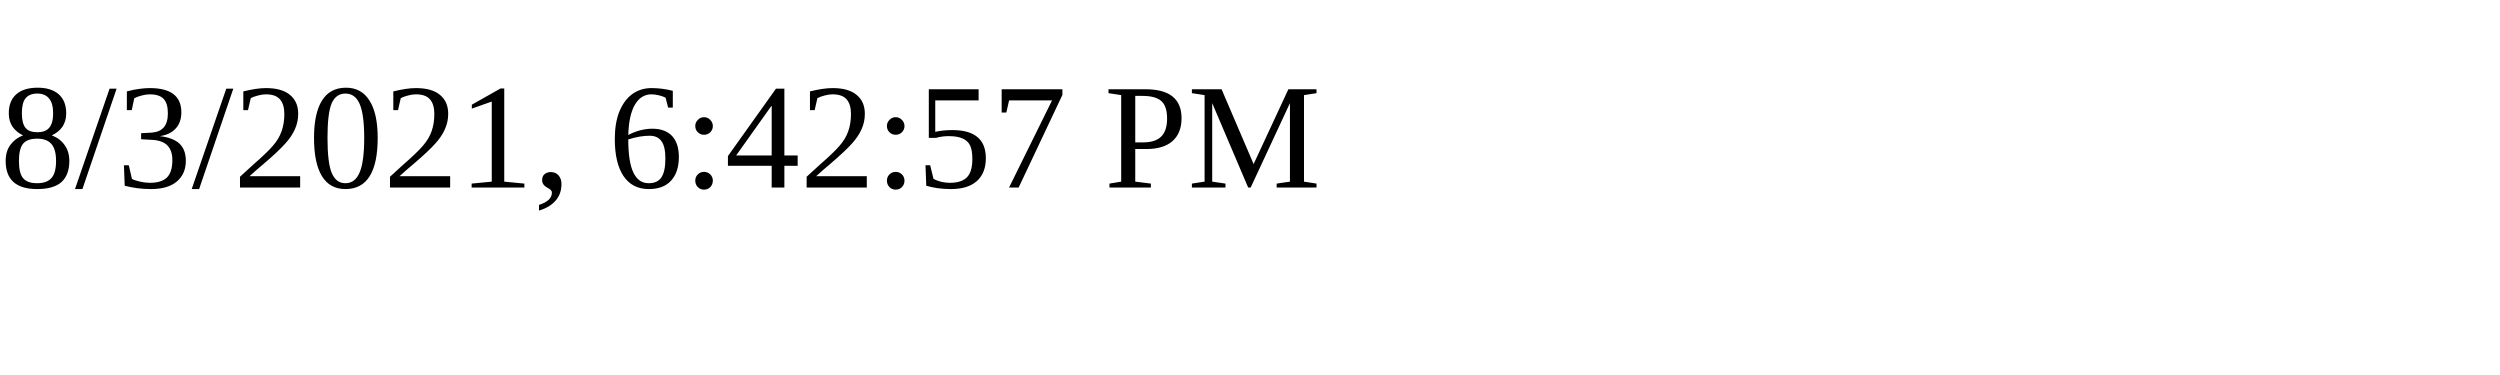
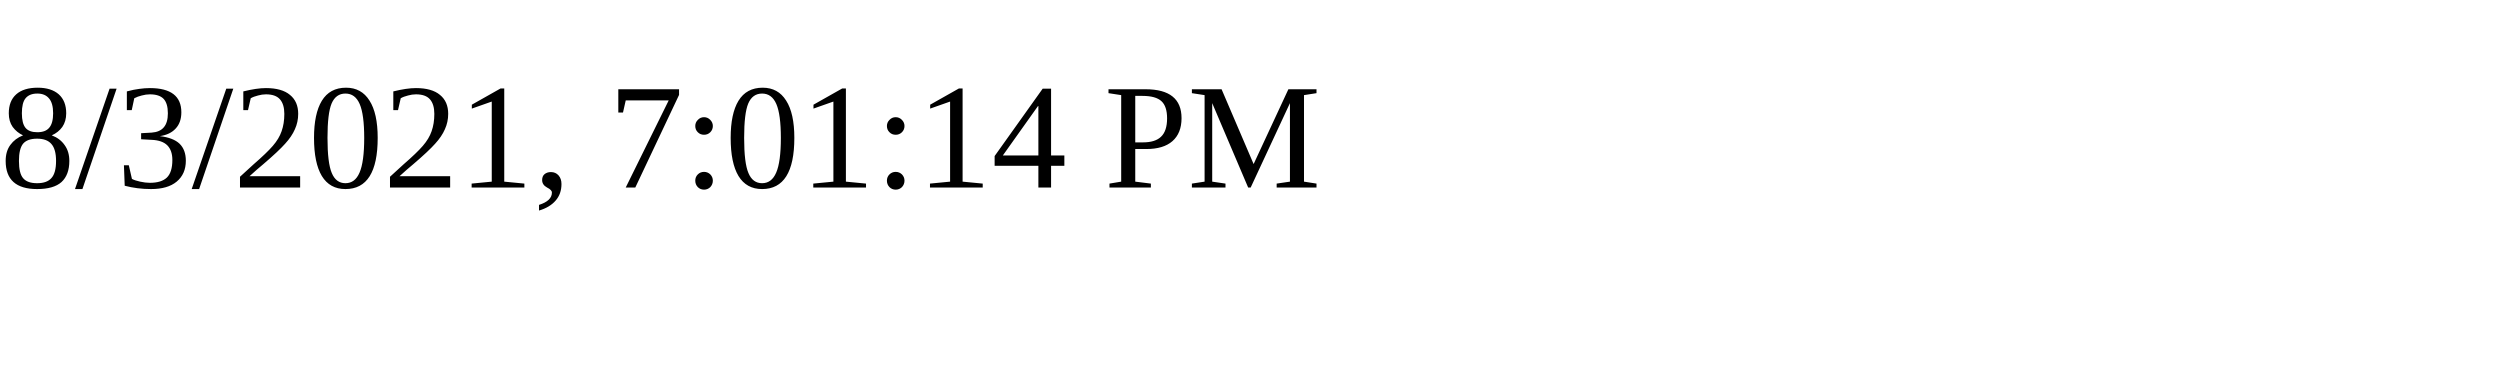
<svg xmlns="http://www.w3.org/2000/svg" height="30" width="200">
-   <text x="0" y="15">8/3/2021, 6:42:57 PM</text>
+   <text x="0" y="15">8/3/2021, 7:01:14 PM</text>
</svg>
